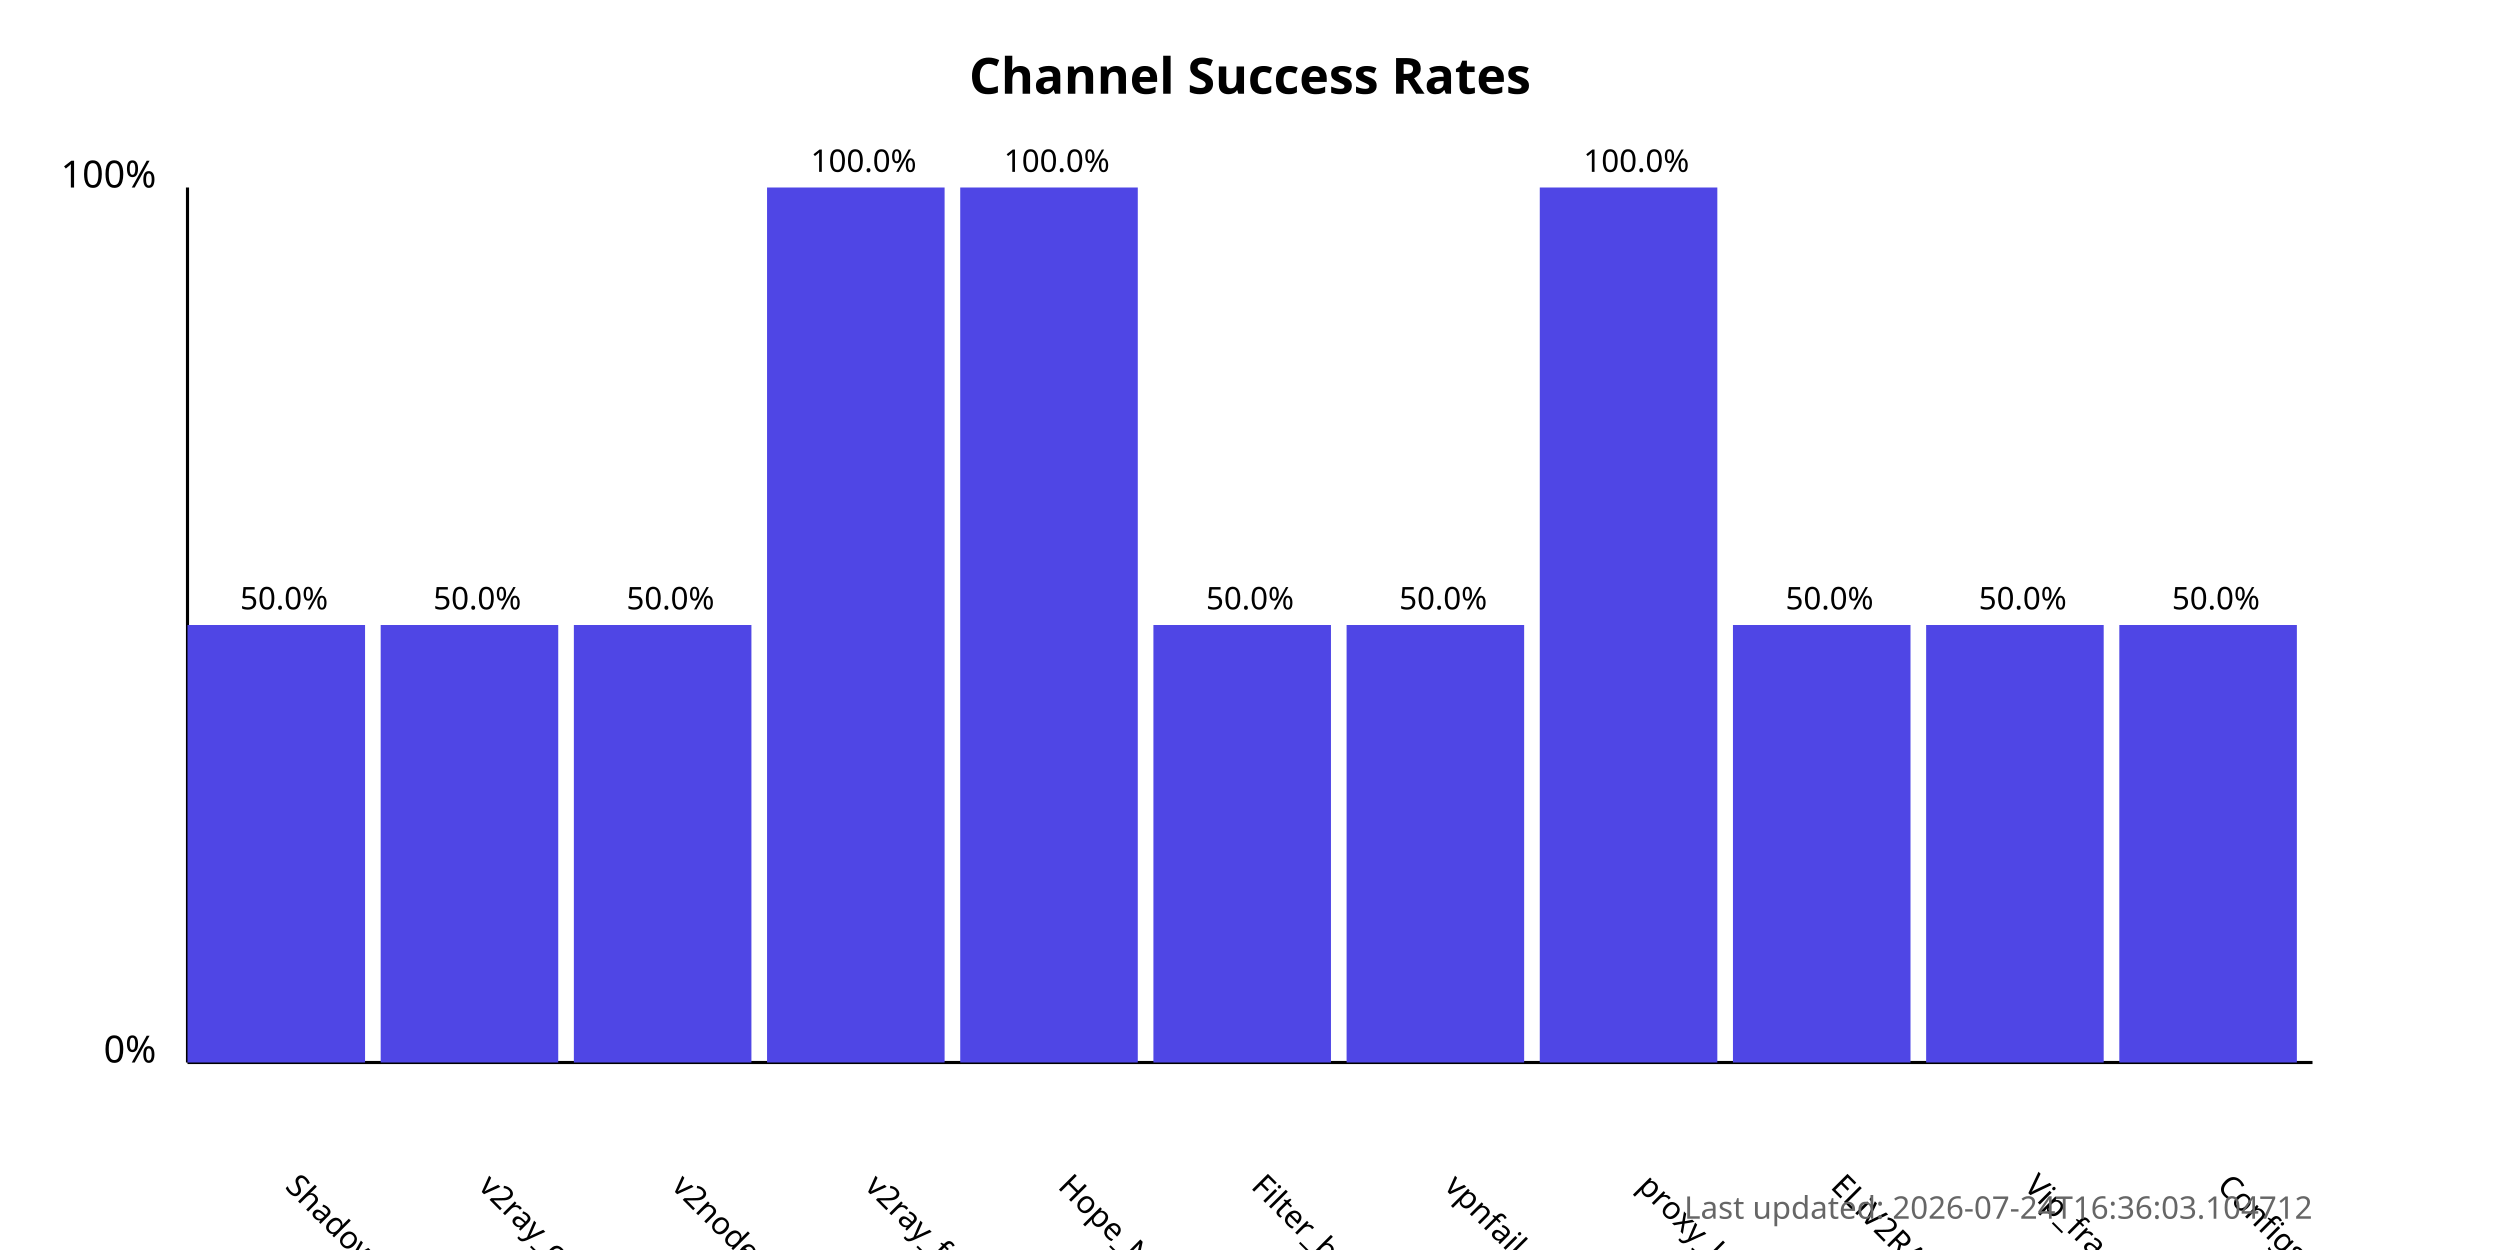
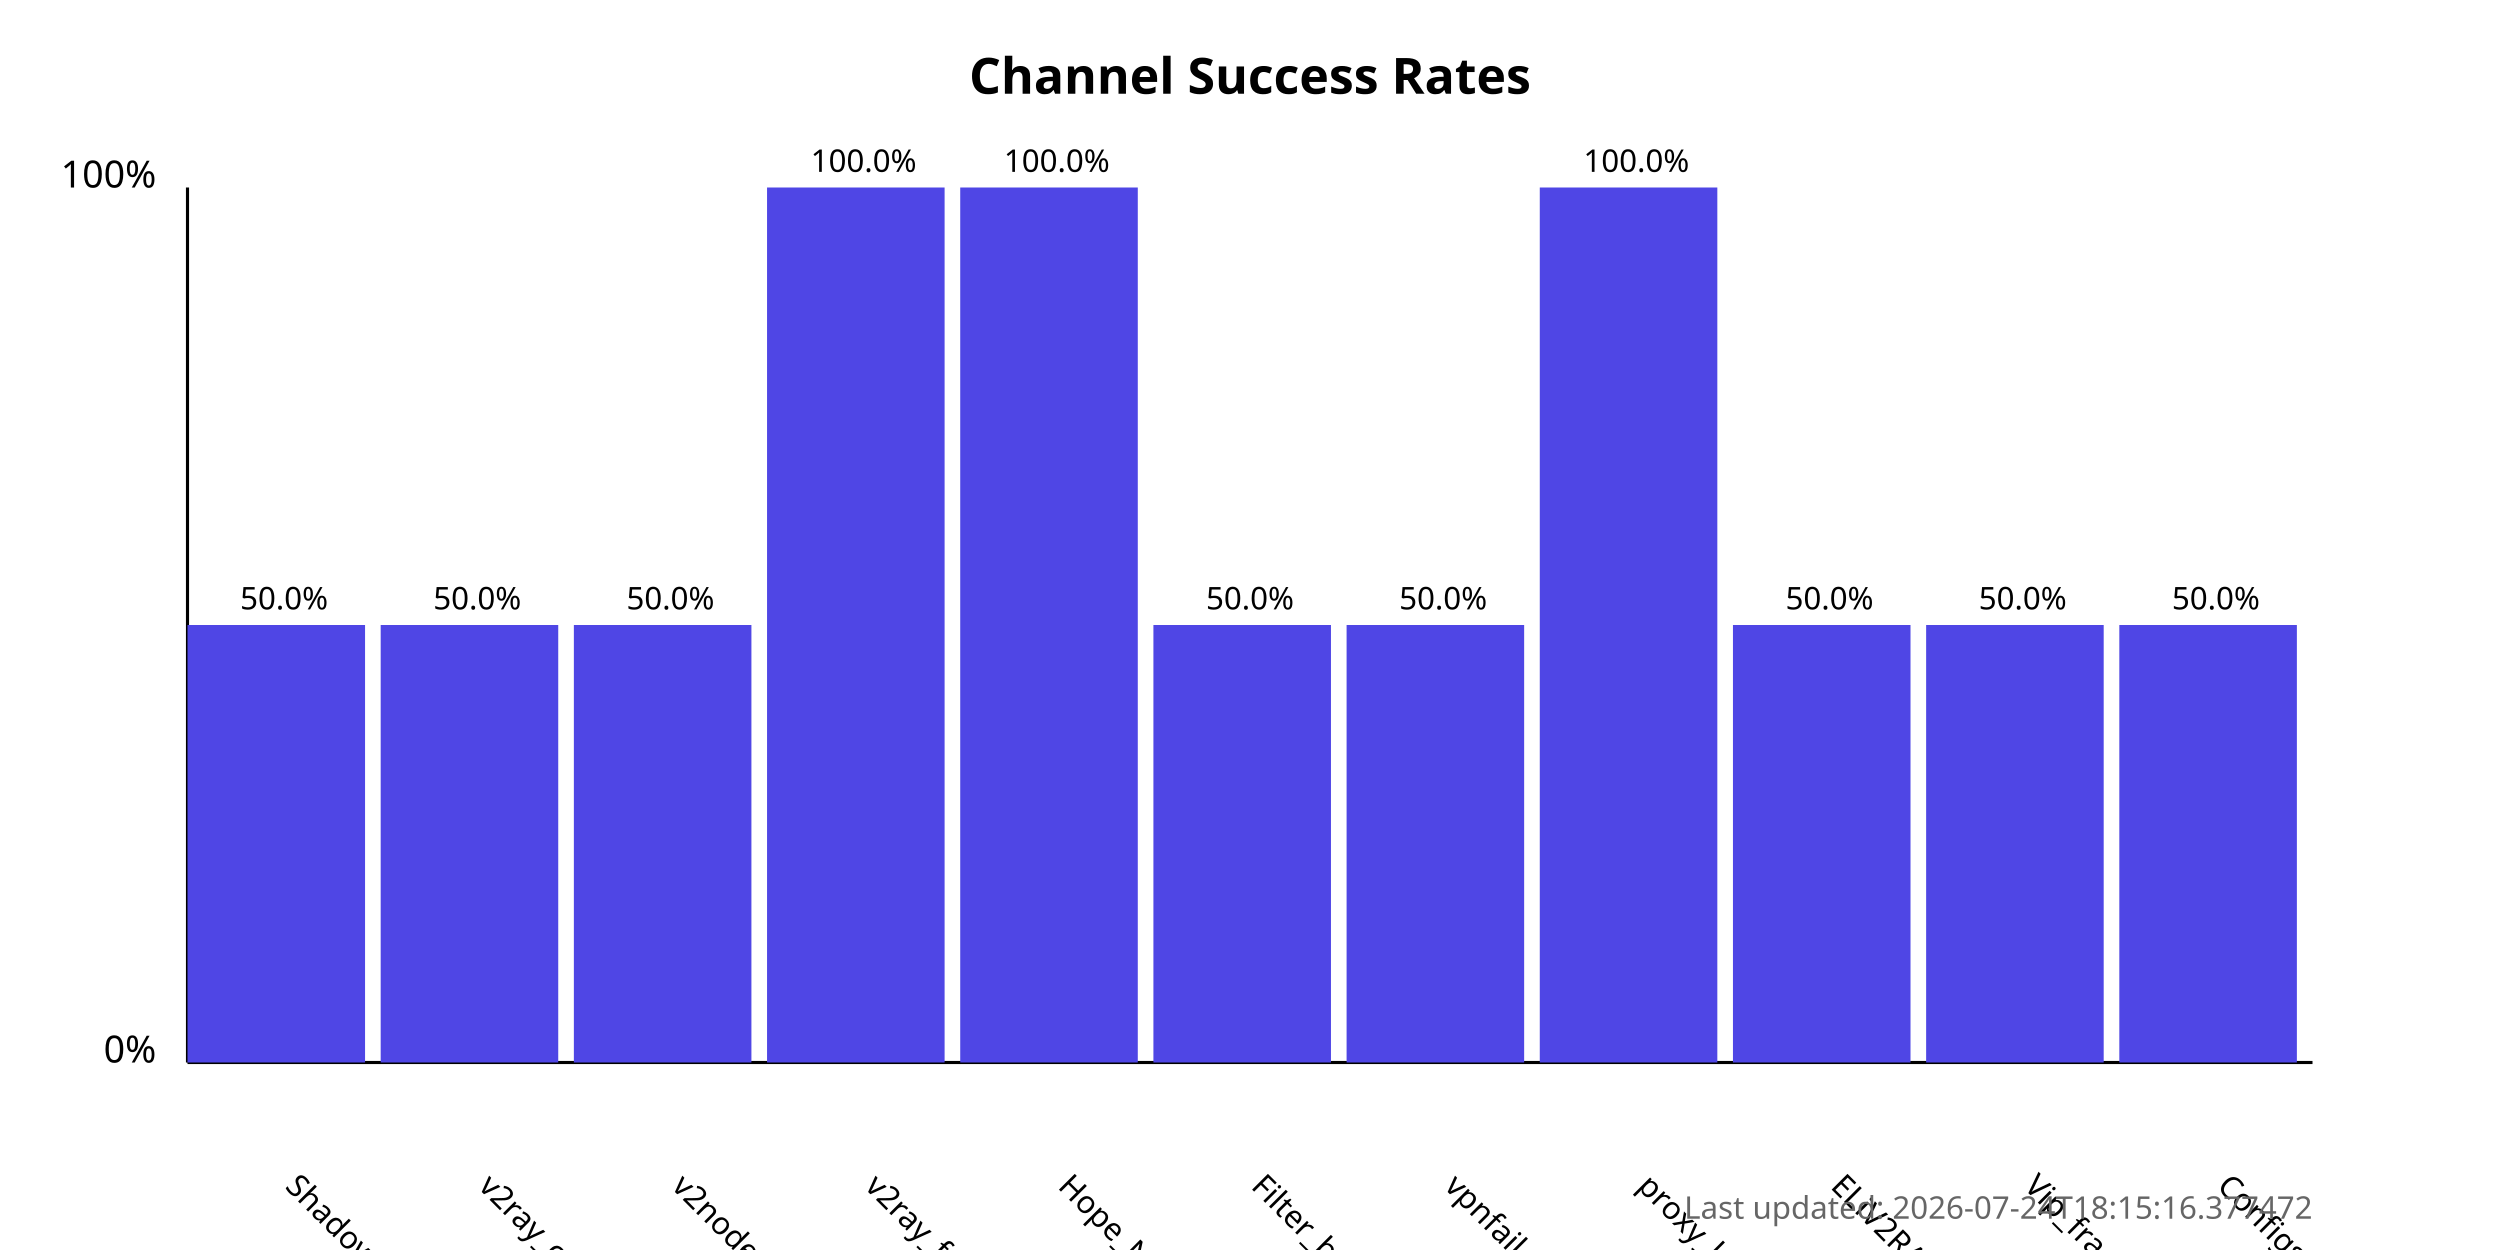
<svg xmlns="http://www.w3.org/2000/svg" width="800" height="400">
  <style>
            .chart-title { font: bold 16px sans-serif; }
            .axis-label { font: 12px sans-serif; }
            .tick-label { font: 10px sans-serif; }
            .bar { fill: #4f46e5; }
            .bar:hover { fill: #6366f1; }
            .timestamp { font: 10px sans-serif; fill: #666; }
        </style>
  <text x="400.0" y="30" text-anchor="middle" class="chart-title">
            Channel Success Rates
        </text>
  <line x1="60" y1="340" x2="60" y2="60" stroke="black" stroke-width="1" />
  <line x1="60" y1="340" x2="740" y2="340" stroke="black" stroke-width="1" />
  <text x="50" y="340" text-anchor="end" class="axis-label">0%</text>
  <text x="50" y="60" text-anchor="end" class="axis-label">100%</text>
  <g>
    <rect x="60" y="200.0" width="56.818" height="140.0" class="bar" />
    <text x="90.909" y="380" transform="rotate(45, 90.90909, 380)" text-anchor="start" class="tick-label">
                ShadowProxy66
            </text>
    <text x="90.909" y="195.0" text-anchor="middle" class="tick-label">
                50.0%
            </text>
  </g>
  <g>
    <rect x="121.818" y="200.0" width="56.818" height="140.0" class="bar" />
    <text x="152.727" y="380" transform="rotate(45, 152.7273, 380)" text-anchor="start" class="tick-label">
                v2ray_configs_pool
            </text>
    <text x="152.727" y="195.0" text-anchor="middle" class="tick-label">
                50.0%
            </text>
  </g>
  <g>
    <rect x="183.636" y="200.0" width="56.818" height="140.0" class="bar" />
    <text x="214.545" y="380" transform="rotate(45, 214.5455, 380)" text-anchor="start" class="tick-label">
                v2nodes
            </text>
    <text x="214.545" y="195.0" text-anchor="middle" class="tick-label">
                50.0%
            </text>
  </g>
  <g>
    <rect x="245.455" y="60.0" width="56.818" height="280.0" class="bar" />
    <text x="276.364" y="380" transform="rotate(45, 276.3636, 380)" text-anchor="start" class="tick-label">
                v2ray_free_conf
            </text>
    <text x="276.364" y="55.0" text-anchor="middle" class="tick-label">
                100.0%
            </text>
  </g>
  <g>
    <rect x="307.273" y="60.0" width="56.818" height="280.0" class="bar" />
    <text x="338.182" y="380" transform="rotate(45, 338.1818, 380)" text-anchor="start" class="tick-label">
                Hope_Net
            </text>
    <text x="338.182" y="55.0" text-anchor="middle" class="tick-label">
                100.0%
            </text>
  </g>
  <g>
    <rect x="369.091" y="200.0" width="56.818" height="140.0" class="bar" />
    <text x="400.0" y="380" transform="rotate(45, 400.0, 380)" text-anchor="start" class="tick-label">
                Filter_breaker
            </text>
    <text x="400.0" y="195.0" text-anchor="middle" class="tick-label">
                50.0%
            </text>
  </g>
  <g>
    <rect x="430.909" y="200.0" width="56.818" height="140.0" class="bar" />
    <text x="461.818" y="380" transform="rotate(45, 461.8182, 380)" text-anchor="start" class="tick-label">
                vpnfail_vless
            </text>
    <text x="461.818" y="195.0" text-anchor="middle" class="tick-label">
                50.0%
            </text>
  </g>
  <g>
    <rect x="492.727" y="60.0" width="56.818" height="280.0" class="bar" />
    <text x="523.636" y="380" transform="rotate(45, 523.6364, 380)" text-anchor="start" class="tick-label">
                proxy_kafee
            </text>
    <text x="523.636" y="55.0" text-anchor="middle" class="tick-label">
                100.0%
            </text>
  </g>
  <g>
    <rect x="554.545" y="200.0" width="56.818" height="140.0" class="bar" />
    <text x="585.455" y="380" transform="rotate(45, 585.4545, 380)" text-anchor="start" class="tick-label">
                ELiV2RAY
            </text>
    <text x="585.455" y="195.0" text-anchor="middle" class="tick-label">
                50.0%
            </text>
  </g>
  <g>
    <rect x="616.364" y="200.0" width="56.818" height="140.0" class="bar" />
    <text x="647.273" y="380" transform="rotate(45, 647.2727, 380)" text-anchor="start" class="tick-label">
                Vip_fragment_v2ray
            </text>
    <text x="647.273" y="195.0" text-anchor="middle" class="tick-label">
                50.0%
            </text>
  </g>
  <g>
    <rect x="678.182" y="200.0" width="56.818" height="140.0" class="bar" />
    <text x="709.091" y="380" transform="rotate(45, 709.0909, 380)" text-anchor="start" class="tick-label">
                ConfigsHubPlus
            </text>
    <text x="709.091" y="195.0" text-anchor="middle" class="tick-label">
                50.0%
            </text>
  </g>
  <text x="740" y="390" text-anchor="end" class="timestamp">
-             Last updated: 2026-07-24T16:36:03.104712
+             Last updated: 2026-07-24T18:15:16.377472
        </text>
</svg>
